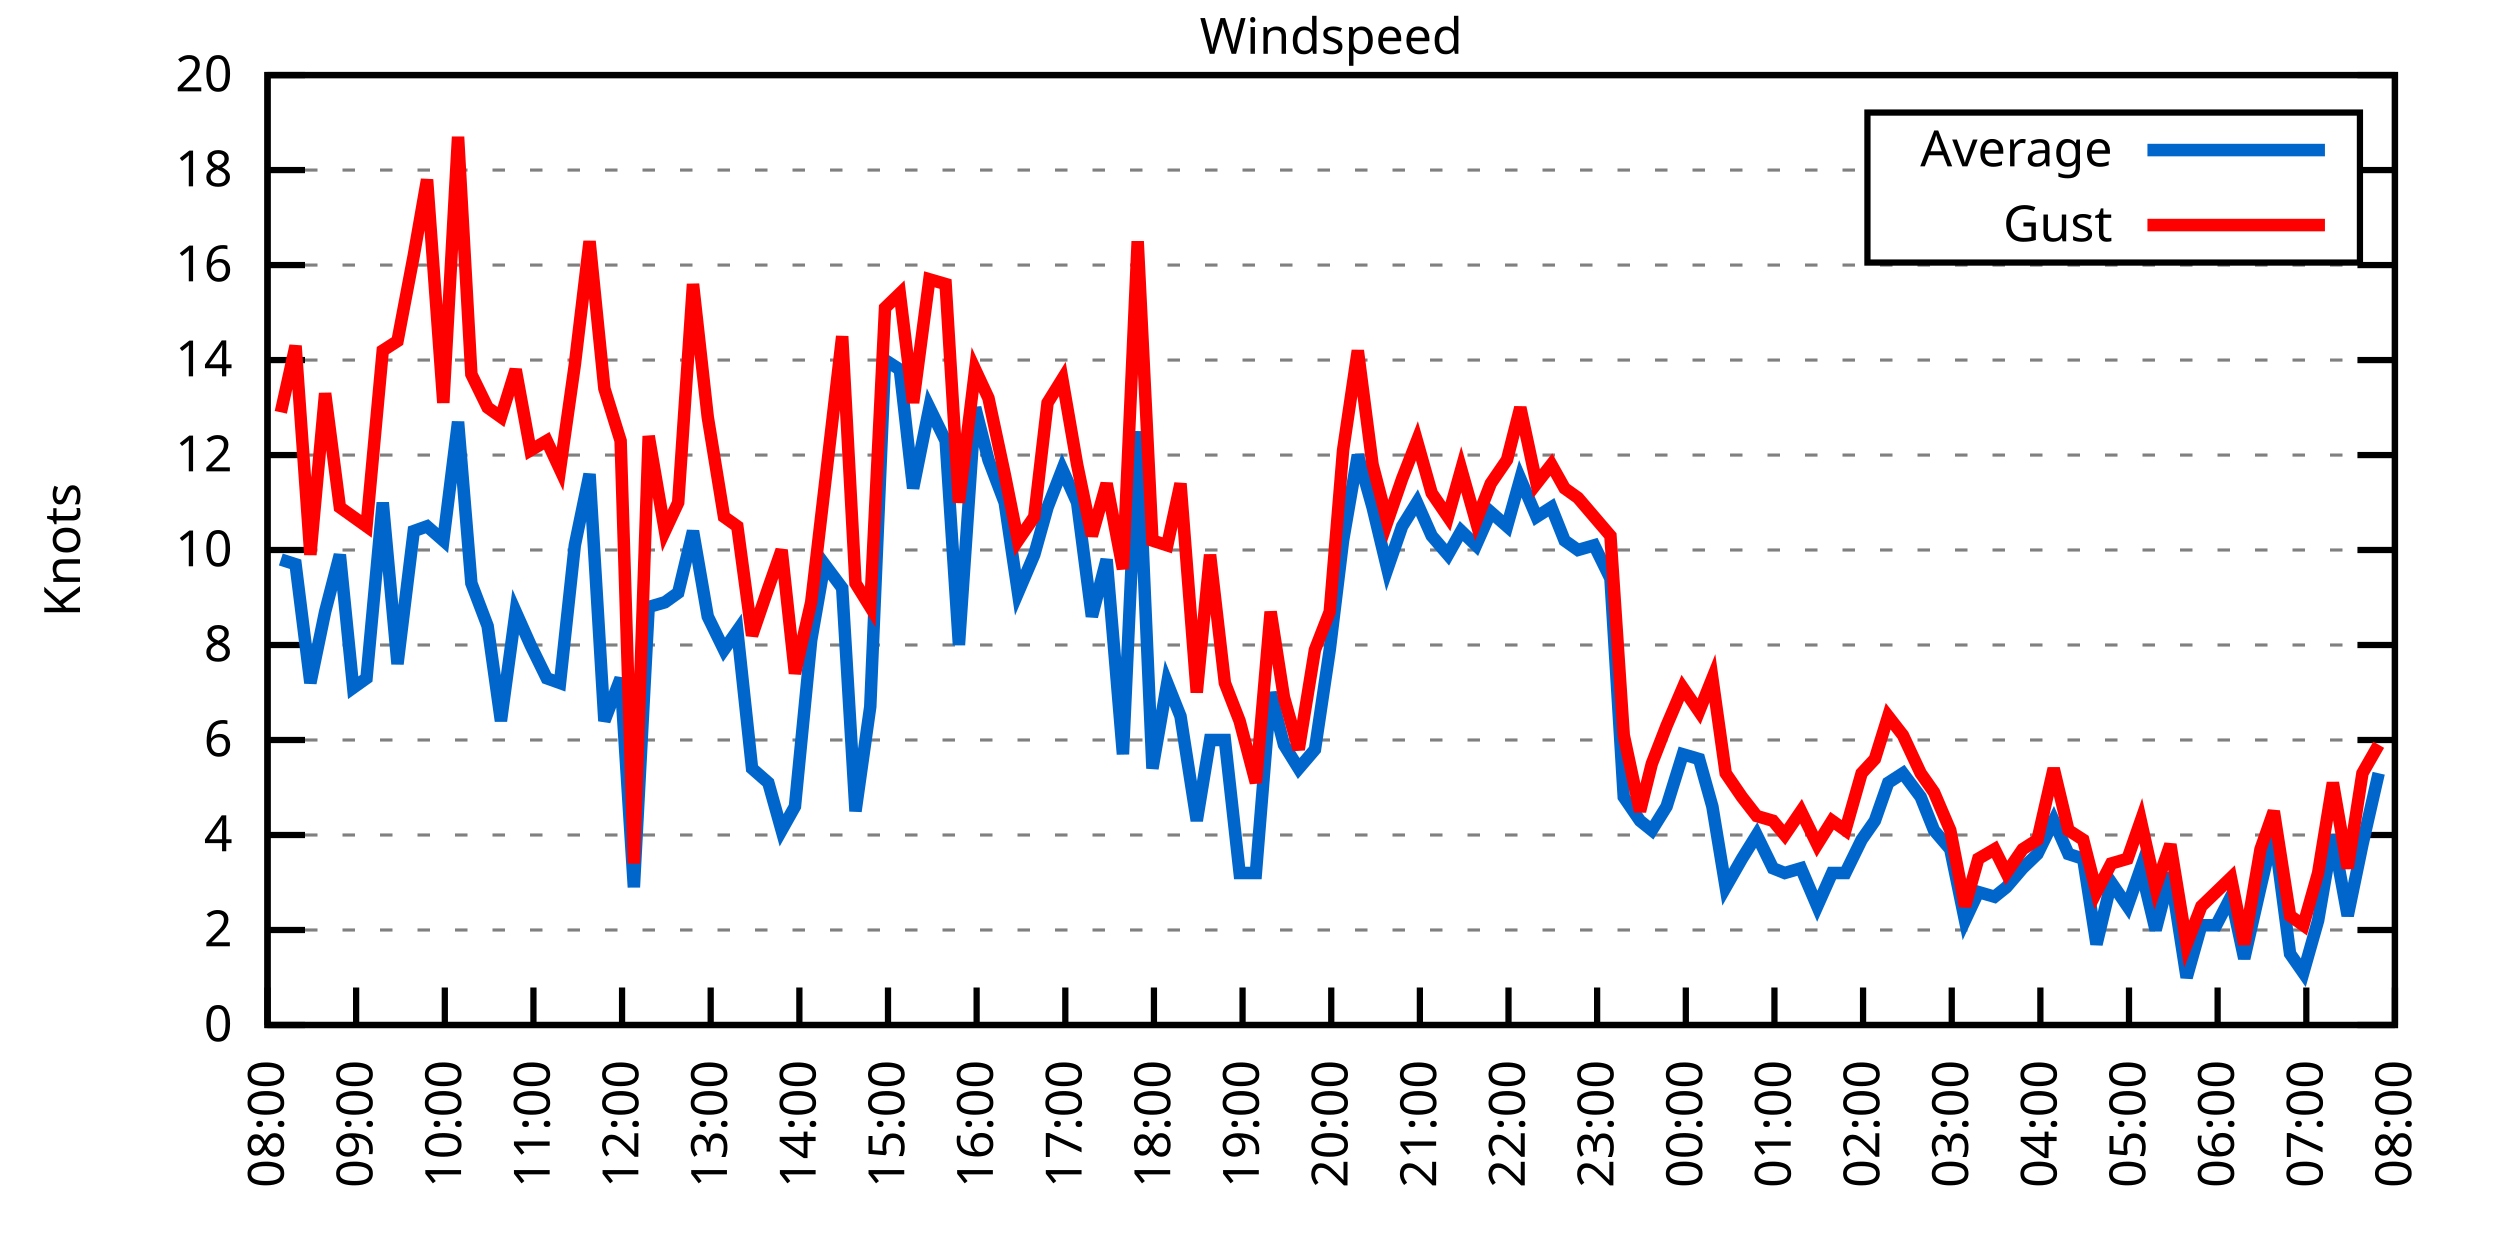
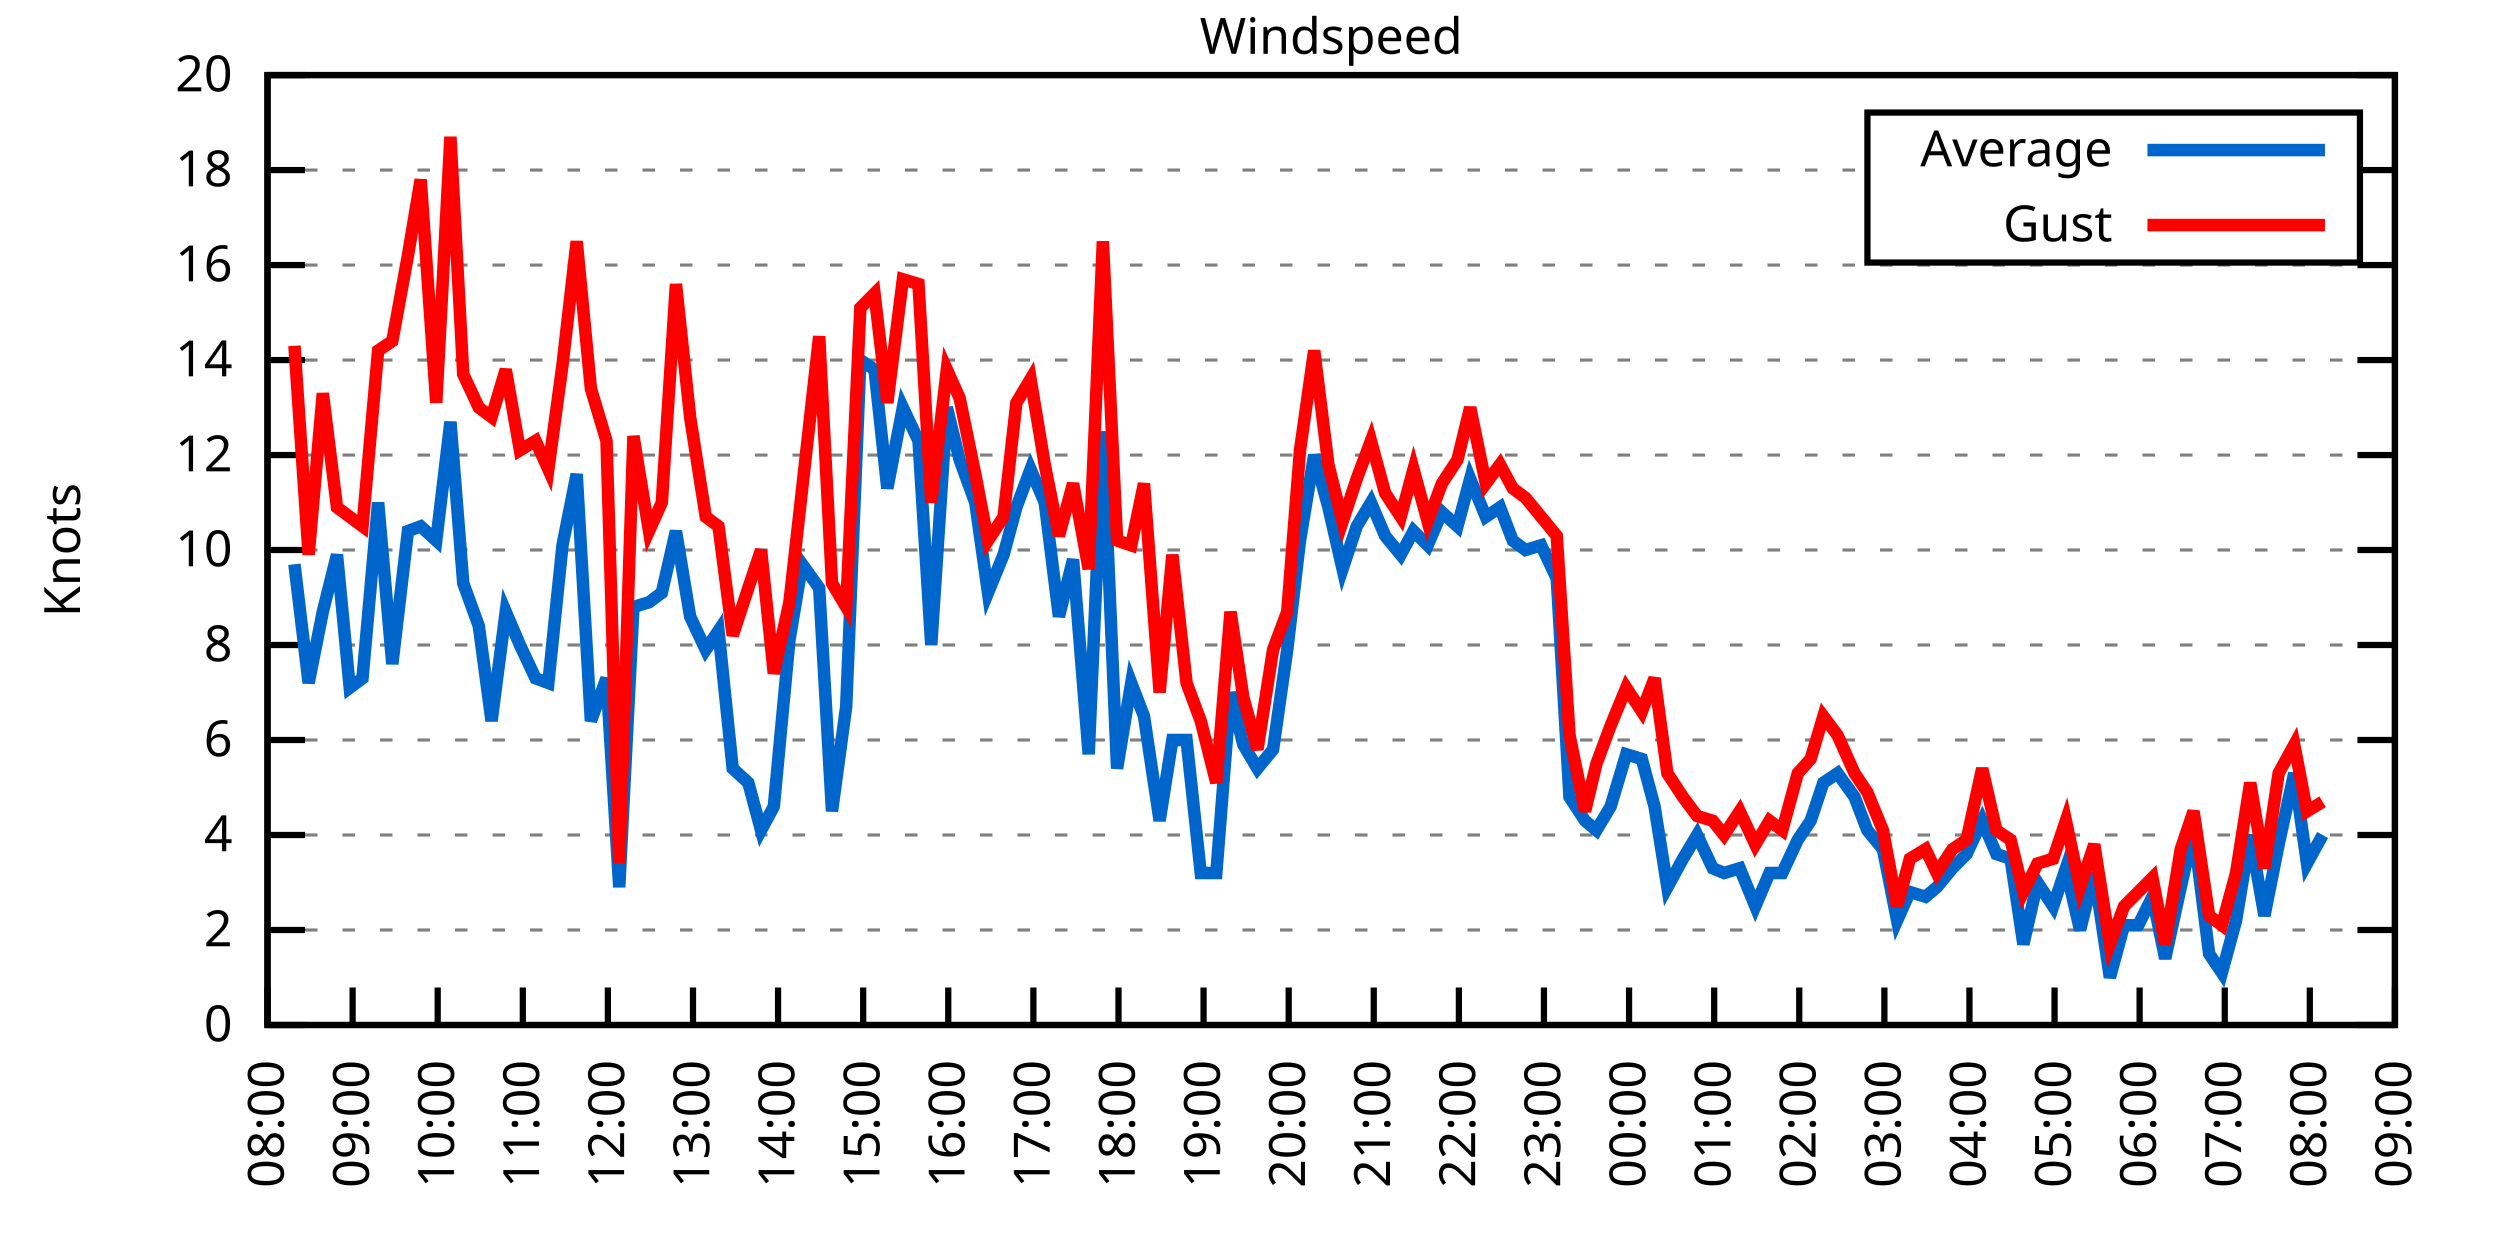
<svg xmlns="http://www.w3.org/2000/svg" xmlns:xlink="http://www.w3.org/1999/xlink" width="400" height="200" viewBox="0 0 400 200">
  <g id="gnuplot_canvas">
    <rect x="0" y="0" width="400" height="200" fill="none" />
    <defs>
      <circle id="gpDot" r="0.5" stroke-width="0.5" stroke="currentColor" />
      <path id="gpPt0" stroke-width="0.333" stroke="currentColor" d="M-1,0 h2 M0,-1 v2" />
      <path id="gpPt1" stroke-width="0.333" stroke="currentColor" d="M-1,-1 L1,1 M1,-1 L-1,1" />
      <path id="gpPt2" stroke-width="0.333" stroke="currentColor" d="M-1,0 L1,0 M0,-1 L0,1 M-1,-1 L1,1 M-1,1 L1,-1" />
      <rect id="gpPt3" stroke-width="0.333" stroke="currentColor" x="-1" y="-1" width="2" height="2" />
      <rect id="gpPt4" stroke-width="0.333" stroke="currentColor" fill="currentColor" x="-1" y="-1" width="2" height="2" />
      <circle id="gpPt5" stroke-width="0.333" stroke="currentColor" cx="0" cy="0" r="1" />
      <use xlink:href="#gpPt5" id="gpPt6" fill="currentColor" stroke="none" />
      <path id="gpPt7" stroke-width="0.333" stroke="currentColor" d="M0,-1.33 L-1.33,0.67 L1.33,0.67 z" />
      <use xlink:href="#gpPt7" id="gpPt8" fill="currentColor" stroke="none" />
      <use xlink:href="#gpPt7" id="gpPt9" stroke="currentColor" transform="rotate(180)" />
      <use xlink:href="#gpPt9" id="gpPt10" fill="currentColor" stroke="none" />
      <use xlink:href="#gpPt3" id="gpPt11" stroke="currentColor" transform="rotate(45)" />
      <use xlink:href="#gpPt11" id="gpPt12" fill="currentColor" stroke="none" />
      <path id="gpPt13" stroke-width="0.333" stroke="currentColor" d="M0,1.330 L1.265,0.411 L0.782,-1.067 L-0.782,-1.076 L-1.265,0.411 z" />
      <use xlink:href="#gpPt13" id="gpPt14" fill="currentColor" stroke="none" />
      <filter id="textbox" filterUnits="objectBoundingBox" x="0" y="0" height="1" width="1">
        <feFlood flood-color="white" flood-opacity="1" result="bgnd" />
        <feComposite in="SourceGraphic" in2="bgnd" operator="atop" />
      </filter>
      <filter id="greybox" filterUnits="objectBoundingBox" x="0" y="0" height="1" width="1">
        <feFlood flood-color="lightgrey" flood-opacity="1" result="grey" />
        <feComposite in="SourceGraphic" in2="grey" operator="atop" />
      </filter>
    </defs>
    <g fill="none" color="white" stroke="currentColor" stroke-width="1.00" stroke-linecap="butt" stroke-linejoin="miter">
</g>
    <g fill="none" color="black" stroke="currentColor" stroke-width="1.00" stroke-linecap="butt" stroke-linejoin="miter">
      <g stroke="none" shape-rendering="crispEdges">
        <polygon fill="rgb(255, 255, 255)" points="42.80,164.00 383.18,164.00 383.18,12.02 42.80,12.02 " />
      </g>
    </g>
    <g fill="none" color="black" stroke="currentColor" stroke-width="1.00" stroke-linecap="butt" stroke-linejoin="miter">
</g>
    <g fill="none" color="black" stroke="black" stroke-width="0.50" stroke-linecap="butt" stroke-linejoin="miter">
</g>
    <g fill="none" color="gray" stroke="currentColor" stroke-width="0.50" stroke-linecap="butt" stroke-linejoin="miter">
      <path stroke="gray" stroke-dasharray="2,4" class="gridline" d="M42.80,164.00 L383.19,164.00  " />
    </g>
    <g fill="none" color="gray" stroke="gray" stroke-width="1.00" stroke-linecap="butt" stroke-linejoin="miter">
</g>
    <g fill="none" color="black" stroke="currentColor" stroke-width="1.00" stroke-linecap="butt" stroke-linejoin="miter">
      <path stroke="black" d="M42.80,164.00 L48.80,164.00 M383.19,164.00 L377.19,164.00  " />
      <g transform="translate(37.20,166.60)" stroke="none" fill="black" font-family="Sans" font-size="8.00" text-anchor="end">
        <text>
          <tspan font-family="Sans"> 0</tspan>
        </text>
      </g>
    </g>
    <g fill="none" color="black" stroke="currentColor" stroke-width="1.00" stroke-linecap="butt" stroke-linejoin="miter">
</g>
    <g fill="none" color="black" stroke="black" stroke-width="0.50" stroke-linecap="butt" stroke-linejoin="miter">
</g>
    <g fill="none" color="gray" stroke="currentColor" stroke-width="0.50" stroke-linecap="butt" stroke-linejoin="miter">
      <path stroke="gray" stroke-dasharray="2,4" class="gridline" d="M42.80,148.80 L383.19,148.80  " />
    </g>
    <g fill="none" color="gray" stroke="gray" stroke-width="1.00" stroke-linecap="butt" stroke-linejoin="miter">
</g>
    <g fill="none" color="black" stroke="currentColor" stroke-width="1.00" stroke-linecap="butt" stroke-linejoin="miter">
      <path stroke="black" d="M42.80,148.80 L48.80,148.80 M383.19,148.80 L377.19,148.80  " />
      <g transform="translate(37.20,151.40)" stroke="none" fill="black" font-family="Sans" font-size="8.00" text-anchor="end">
        <text>
          <tspan font-family="Sans"> 2</tspan>
        </text>
      </g>
    </g>
    <g fill="none" color="black" stroke="currentColor" stroke-width="1.00" stroke-linecap="butt" stroke-linejoin="miter">
</g>
    <g fill="none" color="black" stroke="black" stroke-width="0.50" stroke-linecap="butt" stroke-linejoin="miter">
</g>
    <g fill="none" color="gray" stroke="currentColor" stroke-width="0.50" stroke-linecap="butt" stroke-linejoin="miter">
      <path stroke="gray" stroke-dasharray="2,4" class="gridline" d="M42.80,133.60 L383.19,133.60  " />
    </g>
    <g fill="none" color="gray" stroke="gray" stroke-width="1.00" stroke-linecap="butt" stroke-linejoin="miter">
</g>
    <g fill="none" color="black" stroke="currentColor" stroke-width="1.00" stroke-linecap="butt" stroke-linejoin="miter">
      <path stroke="black" d="M42.80,133.60 L48.80,133.60 M383.19,133.60 L377.19,133.60  " />
      <g transform="translate(37.20,136.20)" stroke="none" fill="black" font-family="Sans" font-size="8.00" text-anchor="end">
        <text>
          <tspan font-family="Sans"> 4</tspan>
        </text>
      </g>
    </g>
    <g fill="none" color="black" stroke="currentColor" stroke-width="1.00" stroke-linecap="butt" stroke-linejoin="miter">
</g>
    <g fill="none" color="black" stroke="black" stroke-width="0.50" stroke-linecap="butt" stroke-linejoin="miter">
</g>
    <g fill="none" color="gray" stroke="currentColor" stroke-width="0.50" stroke-linecap="butt" stroke-linejoin="miter">
      <path stroke="gray" stroke-dasharray="2,4" class="gridline" d="M42.80,118.40 L383.19,118.40  " />
    </g>
    <g fill="none" color="gray" stroke="gray" stroke-width="1.00" stroke-linecap="butt" stroke-linejoin="miter">
</g>
    <g fill="none" color="black" stroke="currentColor" stroke-width="1.00" stroke-linecap="butt" stroke-linejoin="miter">
      <path stroke="black" d="M42.80,118.40 L48.80,118.40 M383.19,118.40 L377.19,118.40  " />
      <g transform="translate(37.20,121.00)" stroke="none" fill="black" font-family="Sans" font-size="8.00" text-anchor="end">
        <text>
          <tspan font-family="Sans"> 6</tspan>
        </text>
      </g>
    </g>
    <g fill="none" color="black" stroke="currentColor" stroke-width="1.00" stroke-linecap="butt" stroke-linejoin="miter">
</g>
    <g fill="none" color="black" stroke="black" stroke-width="0.50" stroke-linecap="butt" stroke-linejoin="miter">
</g>
    <g fill="none" color="gray" stroke="currentColor" stroke-width="0.50" stroke-linecap="butt" stroke-linejoin="miter">
      <path stroke="gray" stroke-dasharray="2,4" class="gridline" d="M42.80,103.20 L383.19,103.20  " />
    </g>
    <g fill="none" color="gray" stroke="gray" stroke-width="1.00" stroke-linecap="butt" stroke-linejoin="miter">
</g>
    <g fill="none" color="black" stroke="currentColor" stroke-width="1.00" stroke-linecap="butt" stroke-linejoin="miter">
      <path stroke="black" d="M42.80,103.20 L48.80,103.20 M383.19,103.20 L377.19,103.20  " />
      <g transform="translate(37.20,105.80)" stroke="none" fill="black" font-family="Sans" font-size="8.00" text-anchor="end">
        <text>
          <tspan font-family="Sans"> 8</tspan>
        </text>
      </g>
    </g>
    <g fill="none" color="black" stroke="currentColor" stroke-width="1.00" stroke-linecap="butt" stroke-linejoin="miter">
</g>
    <g fill="none" color="black" stroke="black" stroke-width="0.50" stroke-linecap="butt" stroke-linejoin="miter">
</g>
    <g fill="none" color="gray" stroke="currentColor" stroke-width="0.50" stroke-linecap="butt" stroke-linejoin="miter">
      <path stroke="gray" stroke-dasharray="2,4" class="gridline" d="M42.80,88.00 L383.19,88.00  " />
    </g>
    <g fill="none" color="gray" stroke="gray" stroke-width="1.00" stroke-linecap="butt" stroke-linejoin="miter">
</g>
    <g fill="none" color="black" stroke="currentColor" stroke-width="1.00" stroke-linecap="butt" stroke-linejoin="miter">
      <path stroke="black" d="M42.80,88.00 L48.80,88.00 M383.19,88.00 L377.19,88.00  " />
      <g transform="translate(37.20,90.60)" stroke="none" fill="black" font-family="Sans" font-size="8.00" text-anchor="end">
        <text>
          <tspan font-family="Sans"> 10</tspan>
        </text>
      </g>
    </g>
    <g fill="none" color="black" stroke="currentColor" stroke-width="1.00" stroke-linecap="butt" stroke-linejoin="miter">
</g>
    <g fill="none" color="black" stroke="black" stroke-width="0.50" stroke-linecap="butt" stroke-linejoin="miter">
</g>
    <g fill="none" color="gray" stroke="currentColor" stroke-width="0.50" stroke-linecap="butt" stroke-linejoin="miter">
      <path stroke="gray" stroke-dasharray="2,4" class="gridline" d="M42.80,72.81 L383.19,72.81  " />
    </g>
    <g fill="none" color="gray" stroke="gray" stroke-width="1.00" stroke-linecap="butt" stroke-linejoin="miter">
</g>
    <g fill="none" color="black" stroke="currentColor" stroke-width="1.00" stroke-linecap="butt" stroke-linejoin="miter">
      <path stroke="black" d="M42.80,72.81 L48.80,72.81 M383.19,72.81 L377.19,72.81  " />
      <g transform="translate(37.20,75.41)" stroke="none" fill="black" font-family="Sans" font-size="8.00" text-anchor="end">
        <text>
          <tspan font-family="Sans"> 12</tspan>
        </text>
      </g>
    </g>
    <g fill="none" color="black" stroke="currentColor" stroke-width="1.00" stroke-linecap="butt" stroke-linejoin="miter">
</g>
    <g fill="none" color="black" stroke="black" stroke-width="0.50" stroke-linecap="butt" stroke-linejoin="miter">
</g>
    <g fill="none" color="gray" stroke="currentColor" stroke-width="0.50" stroke-linecap="butt" stroke-linejoin="miter">
      <path stroke="gray" stroke-dasharray="2,4" class="gridline" d="M42.80,57.61 L383.19,57.61  " />
    </g>
    <g fill="none" color="gray" stroke="gray" stroke-width="1.00" stroke-linecap="butt" stroke-linejoin="miter">
</g>
    <g fill="none" color="black" stroke="currentColor" stroke-width="1.00" stroke-linecap="butt" stroke-linejoin="miter">
      <path stroke="black" d="M42.80,57.61 L48.80,57.61 M383.19,57.61 L377.19,57.61  " />
      <g transform="translate(37.20,60.21)" stroke="none" fill="black" font-family="Sans" font-size="8.00" text-anchor="end">
        <text>
          <tspan font-family="Sans"> 14</tspan>
        </text>
      </g>
    </g>
    <g fill="none" color="black" stroke="currentColor" stroke-width="1.00" stroke-linecap="butt" stroke-linejoin="miter">
</g>
    <g fill="none" color="black" stroke="black" stroke-width="0.50" stroke-linecap="butt" stroke-linejoin="miter">
</g>
    <g fill="none" color="gray" stroke="currentColor" stroke-width="0.50" stroke-linecap="butt" stroke-linejoin="miter">
      <path stroke="gray" stroke-dasharray="2,4" class="gridline" d="M42.80,42.41 L383.19,42.41  " />
    </g>
    <g fill="none" color="gray" stroke="gray" stroke-width="1.00" stroke-linecap="butt" stroke-linejoin="miter">
</g>
    <g fill="none" color="black" stroke="currentColor" stroke-width="1.00" stroke-linecap="butt" stroke-linejoin="miter">
      <path stroke="black" d="M42.80,42.41 L48.80,42.41 M383.19,42.41 L377.19,42.41  " />
      <g transform="translate(37.20,45.01)" stroke="none" fill="black" font-family="Sans" font-size="8.00" text-anchor="end">
        <text>
          <tspan font-family="Sans"> 16</tspan>
        </text>
      </g>
    </g>
    <g fill="none" color="black" stroke="currentColor" stroke-width="1.00" stroke-linecap="butt" stroke-linejoin="miter">
</g>
    <g fill="none" color="black" stroke="black" stroke-width="0.50" stroke-linecap="butt" stroke-linejoin="miter">
</g>
    <g fill="none" color="gray" stroke="currentColor" stroke-width="0.50" stroke-linecap="butt" stroke-linejoin="miter">
      <path stroke="gray" stroke-dasharray="2,4" class="gridline" d="M42.80,27.21 L298.79,27.21 M377.59,27.21 L383.19,27.21  " />
    </g>
    <g fill="none" color="gray" stroke="gray" stroke-width="1.00" stroke-linecap="butt" stroke-linejoin="miter">
</g>
    <g fill="none" color="black" stroke="currentColor" stroke-width="1.00" stroke-linecap="butt" stroke-linejoin="miter">
      <path stroke="black" d="M42.80,27.21 L48.80,27.21 M383.19,27.21 L377.19,27.21  " />
      <g transform="translate(37.20,29.81)" stroke="none" fill="black" font-family="Sans" font-size="8.00" text-anchor="end">
        <text>
          <tspan font-family="Sans"> 18</tspan>
        </text>
      </g>
    </g>
    <g fill="none" color="black" stroke="currentColor" stroke-width="1.00" stroke-linecap="butt" stroke-linejoin="miter">
</g>
    <g fill="none" color="black" stroke="black" stroke-width="0.50" stroke-linecap="butt" stroke-linejoin="miter">
</g>
    <g fill="none" color="gray" stroke="currentColor" stroke-width="0.50" stroke-linecap="butt" stroke-linejoin="miter">
      <path stroke="gray" stroke-dasharray="2,4" class="gridline" d="M42.80,12.01 L383.19,12.01  " />
    </g>
    <g fill="none" color="gray" stroke="gray" stroke-width="1.00" stroke-linecap="butt" stroke-linejoin="miter">
</g>
    <g fill="none" color="black" stroke="currentColor" stroke-width="1.00" stroke-linecap="butt" stroke-linejoin="miter">
      <path stroke="black" d="M42.80,12.01 L48.80,12.01 M383.19,12.01 L377.19,12.01  " />
      <g transform="translate(37.20,14.61)" stroke="none" fill="black" font-family="Sans" font-size="8.00" text-anchor="end">
        <text>
          <tspan font-family="Sans"> 20</tspan>
        </text>
      </g>
    </g>
    <g fill="none" color="black" stroke="currentColor" stroke-width="1.00" stroke-linecap="butt" stroke-linejoin="miter">
      <path stroke="black" d="M42.80,164.00 L42.80,158.00  " />
      <g transform="translate(45.40,169.60) rotate(270.00)" stroke="none" fill="black" font-family="Sans" font-size="8.00" text-anchor="end">
        <text>
          <tspan font-family="Sans">08:00</tspan>
        </text>
      </g>
    </g>
    <g fill="none" color="black" stroke="currentColor" stroke-width="1.00" stroke-linecap="butt" stroke-linejoin="miter">
-       <path stroke="black" d="M56.98,164.00 L56.98,158.00  " />
-       <g transform="translate(59.58,169.60) rotate(270.00)" stroke="none" fill="black" font-family="Sans" font-size="8.00" text-anchor="end">
+       <path stroke="black" d="M56.42,164.00 L56.42,158.00  " />
+       <g transform="translate(59.02,169.60) rotate(270.00)" stroke="none" fill="black" font-family="Sans" font-size="8.00" text-anchor="end">
        <text>
          <tspan font-family="Sans">09:00</tspan>
        </text>
      </g>
    </g>
    <g fill="none" color="black" stroke="currentColor" stroke-width="1.00" stroke-linecap="butt" stroke-linejoin="miter">
-       <path stroke="black" d="M71.17,164.00 L71.17,158.00  " />
-       <g transform="translate(73.77,169.60) rotate(270.00)" stroke="none" fill="black" font-family="Sans" font-size="8.00" text-anchor="end">
+       <path stroke="black" d="M70.03,164.00 L70.03,158.00  " />
+       <g transform="translate(72.63,169.60) rotate(270.00)" stroke="none" fill="black" font-family="Sans" font-size="8.00" text-anchor="end">
        <text>
          <tspan font-family="Sans">10:00</tspan>
        </text>
      </g>
    </g>
    <g fill="none" color="black" stroke="currentColor" stroke-width="1.00" stroke-linecap="butt" stroke-linejoin="miter">
-       <path stroke="black" d="M85.35,164.00 L85.35,158.00  " />
-       <g transform="translate(87.95,169.60) rotate(270.00)" stroke="none" fill="black" font-family="Sans" font-size="8.00" text-anchor="end">
+       <path stroke="black" d="M83.65,164.00 L83.65,158.00  " />
+       <g transform="translate(86.25,169.60) rotate(270.00)" stroke="none" fill="black" font-family="Sans" font-size="8.00" text-anchor="end">
        <text>
          <tspan font-family="Sans">11:00</tspan>
        </text>
      </g>
    </g>
    <g fill="none" color="black" stroke="currentColor" stroke-width="1.00" stroke-linecap="butt" stroke-linejoin="miter">
-       <path stroke="black" d="M99.53,164.00 L99.53,158.00  " />
-       <g transform="translate(102.13,169.60) rotate(270.00)" stroke="none" fill="black" font-family="Sans" font-size="8.00" text-anchor="end">
+       <path stroke="black" d="M97.26,164.00 L97.26,158.00  " />
+       <g transform="translate(99.86,169.60) rotate(270.00)" stroke="none" fill="black" font-family="Sans" font-size="8.00" text-anchor="end">
        <text>
          <tspan font-family="Sans">12:00</tspan>
        </text>
      </g>
    </g>
    <g fill="none" color="black" stroke="currentColor" stroke-width="1.00" stroke-linecap="butt" stroke-linejoin="miter">
-       <path stroke="black" d="M113.71,164.00 L113.71,158.00  " />
-       <g transform="translate(116.31,169.60) rotate(270.00)" stroke="none" fill="black" font-family="Sans" font-size="8.00" text-anchor="end">
+       <path stroke="black" d="M110.88,164.00 L110.88,158.00  " />
+       <g transform="translate(113.48,169.60) rotate(270.00)" stroke="none" fill="black" font-family="Sans" font-size="8.00" text-anchor="end">
        <text>
          <tspan font-family="Sans">13:00</tspan>
        </text>
      </g>
    </g>
    <g fill="none" color="black" stroke="currentColor" stroke-width="1.00" stroke-linecap="butt" stroke-linejoin="miter">
-       <path stroke="black" d="M127.90,164.00 L127.90,158.00  " />
-       <g transform="translate(130.50,169.60) rotate(270.00)" stroke="none" fill="black" font-family="Sans" font-size="8.00" text-anchor="end">
+       <path stroke="black" d="M124.49,164.00 L124.49,158.00  " />
+       <g transform="translate(127.09,169.60) rotate(270.00)" stroke="none" fill="black" font-family="Sans" font-size="8.00" text-anchor="end">
        <text>
          <tspan font-family="Sans">14:00</tspan>
        </text>
      </g>
    </g>
    <g fill="none" color="black" stroke="currentColor" stroke-width="1.00" stroke-linecap="butt" stroke-linejoin="miter">
-       <path stroke="black" d="M142.08,164.00 L142.08,158.00  " />
-       <g transform="translate(144.68,169.60) rotate(270.00)" stroke="none" fill="black" font-family="Sans" font-size="8.00" text-anchor="end">
+       <path stroke="black" d="M138.11,164.00 L138.11,158.00  " />
+       <g transform="translate(140.71,169.60) rotate(270.00)" stroke="none" fill="black" font-family="Sans" font-size="8.00" text-anchor="end">
        <text>
          <tspan font-family="Sans">15:00</tspan>
        </text>
      </g>
    </g>
    <g fill="none" color="black" stroke="currentColor" stroke-width="1.00" stroke-linecap="butt" stroke-linejoin="miter">
-       <path stroke="black" d="M156.26,164.00 L156.26,158.00  " />
-       <g transform="translate(158.86,169.60) rotate(270.00)" stroke="none" fill="black" font-family="Sans" font-size="8.00" text-anchor="end">
+       <path stroke="black" d="M151.72,164.00 L151.72,158.00  " />
+       <g transform="translate(154.32,169.60) rotate(270.00)" stroke="none" fill="black" font-family="Sans" font-size="8.00" text-anchor="end">
        <text>
          <tspan font-family="Sans">16:00</tspan>
        </text>
      </g>
    </g>
    <g fill="none" color="black" stroke="currentColor" stroke-width="1.00" stroke-linecap="butt" stroke-linejoin="miter">
-       <path stroke="black" d="M170.45,164.00 L170.45,158.00  " />
-       <g transform="translate(173.05,169.60) rotate(270.00)" stroke="none" fill="black" font-family="Sans" font-size="8.00" text-anchor="end">
+       <path stroke="black" d="M165.34,164.00 L165.34,158.00  " />
+       <g transform="translate(167.94,169.60) rotate(270.00)" stroke="none" fill="black" font-family="Sans" font-size="8.00" text-anchor="end">
        <text>
          <tspan font-family="Sans">17:00</tspan>
        </text>
      </g>
    </g>
    <g fill="none" color="black" stroke="currentColor" stroke-width="1.00" stroke-linecap="butt" stroke-linejoin="miter">
-       <path stroke="black" d="M184.63,164.00 L184.63,158.00  " />
-       <g transform="translate(187.23,169.60) rotate(270.00)" stroke="none" fill="black" font-family="Sans" font-size="8.00" text-anchor="end">
+       <path stroke="black" d="M178.96,164.00 L178.96,158.00  " />
+       <g transform="translate(181.56,169.60) rotate(270.00)" stroke="none" fill="black" font-family="Sans" font-size="8.00" text-anchor="end">
        <text>
          <tspan font-family="Sans">18:00</tspan>
        </text>
      </g>
    </g>
    <g fill="none" color="black" stroke="currentColor" stroke-width="1.00" stroke-linecap="butt" stroke-linejoin="miter">
-       <path stroke="black" d="M198.81,164.00 L198.81,158.00  " />
-       <g transform="translate(201.41,169.60) rotate(270.00)" stroke="none" fill="black" font-family="Sans" font-size="8.00" text-anchor="end">
+       <path stroke="black" d="M192.57,164.00 L192.57,158.00  " />
+       <g transform="translate(195.17,169.60) rotate(270.00)" stroke="none" fill="black" font-family="Sans" font-size="8.00" text-anchor="end">
        <text>
          <tspan font-family="Sans">19:00</tspan>
        </text>
      </g>
    </g>
    <g fill="none" color="black" stroke="currentColor" stroke-width="1.00" stroke-linecap="butt" stroke-linejoin="miter">
-       <path stroke="black" d="M213.00,164.00 L213.00,158.00  " />
-       <g transform="translate(215.60,169.60) rotate(270.00)" stroke="none" fill="black" font-family="Sans" font-size="8.00" text-anchor="end">
+       <path stroke="black" d="M206.19,164.00 L206.19,158.00  " />
+       <g transform="translate(208.79,169.60) rotate(270.00)" stroke="none" fill="black" font-family="Sans" font-size="8.00" text-anchor="end">
        <text>
          <tspan font-family="Sans">20:00</tspan>
        </text>
      </g>
    </g>
    <g fill="none" color="black" stroke="currentColor" stroke-width="1.00" stroke-linecap="butt" stroke-linejoin="miter">
-       <path stroke="black" d="M227.18,164.00 L227.18,158.00  " />
-       <g transform="translate(229.78,169.60) rotate(270.00)" stroke="none" fill="black" font-family="Sans" font-size="8.00" text-anchor="end">
+       <path stroke="black" d="M219.80,164.00 L219.80,158.00  " />
+       <g transform="translate(222.40,169.60) rotate(270.00)" stroke="none" fill="black" font-family="Sans" font-size="8.00" text-anchor="end">
        <text>
          <tspan font-family="Sans">21:00</tspan>
        </text>
      </g>
    </g>
    <g fill="none" color="black" stroke="currentColor" stroke-width="1.00" stroke-linecap="butt" stroke-linejoin="miter">
-       <path stroke="black" d="M241.36,164.00 L241.36,158.00  " />
-       <g transform="translate(243.96,169.60) rotate(270.00)" stroke="none" fill="black" font-family="Sans" font-size="8.00" text-anchor="end">
+       <path stroke="black" d="M233.42,164.00 L233.42,158.00  " />
+       <g transform="translate(236.02,169.60) rotate(270.00)" stroke="none" fill="black" font-family="Sans" font-size="8.00" text-anchor="end">
        <text>
          <tspan font-family="Sans">22:00</tspan>
        </text>
      </g>
    </g>
    <g fill="none" color="black" stroke="currentColor" stroke-width="1.00" stroke-linecap="butt" stroke-linejoin="miter">
-       <path stroke="black" d="M255.54,164.00 L255.54,158.00  " />
-       <g transform="translate(258.14,169.60) rotate(270.00)" stroke="none" fill="black" font-family="Sans" font-size="8.00" text-anchor="end">
+       <path stroke="black" d="M247.03,164.00 L247.03,158.00  " />
+       <g transform="translate(249.63,169.60) rotate(270.00)" stroke="none" fill="black" font-family="Sans" font-size="8.00" text-anchor="end">
        <text>
          <tspan font-family="Sans">23:00</tspan>
        </text>
      </g>
    </g>
    <g fill="none" color="black" stroke="currentColor" stroke-width="1.00" stroke-linecap="butt" stroke-linejoin="miter">
-       <path stroke="black" d="M269.73,164.00 L269.73,158.00  " />
-       <g transform="translate(272.33,169.60) rotate(270.00)" stroke="none" fill="black" font-family="Sans" font-size="8.00" text-anchor="end">
+       <path stroke="black" d="M260.65,164.00 L260.65,158.00  " />
+       <g transform="translate(263.25,169.60) rotate(270.00)" stroke="none" fill="black" font-family="Sans" font-size="8.00" text-anchor="end">
        <text>
          <tspan font-family="Sans">00:00</tspan>
        </text>
      </g>
    </g>
    <g fill="none" color="black" stroke="currentColor" stroke-width="1.00" stroke-linecap="butt" stroke-linejoin="miter">
-       <path stroke="black" d="M283.91,164.00 L283.91,158.00  " />
-       <g transform="translate(286.51,169.60) rotate(270.00)" stroke="none" fill="black" font-family="Sans" font-size="8.00" text-anchor="end">
+       <path stroke="black" d="M274.27,164.00 L274.27,158.00  " />
+       <g transform="translate(276.87,169.60) rotate(270.00)" stroke="none" fill="black" font-family="Sans" font-size="8.00" text-anchor="end">
        <text>
          <tspan font-family="Sans">01:00</tspan>
        </text>
      </g>
    </g>
    <g fill="none" color="black" stroke="currentColor" stroke-width="1.00" stroke-linecap="butt" stroke-linejoin="miter">
-       <path stroke="black" d="M298.09,164.00 L298.09,158.00  " />
-       <g transform="translate(300.69,169.60) rotate(270.00)" stroke="none" fill="black" font-family="Sans" font-size="8.00" text-anchor="end">
+       <path stroke="black" d="M287.88,164.00 L287.88,158.00  " />
+       <g transform="translate(290.48,169.60) rotate(270.00)" stroke="none" fill="black" font-family="Sans" font-size="8.00" text-anchor="end">
        <text>
          <tspan font-family="Sans">02:00</tspan>
        </text>
      </g>
    </g>
    <g fill="none" color="black" stroke="currentColor" stroke-width="1.00" stroke-linecap="butt" stroke-linejoin="miter">
-       <path stroke="black" d="M312.28,164.00 L312.28,158.00  " />
-       <g transform="translate(314.88,169.60) rotate(270.00)" stroke="none" fill="black" font-family="Sans" font-size="8.00" text-anchor="end">
+       <path stroke="black" d="M301.50,164.00 L301.50,158.00  " />
+       <g transform="translate(304.10,169.60) rotate(270.00)" stroke="none" fill="black" font-family="Sans" font-size="8.00" text-anchor="end">
        <text>
          <tspan font-family="Sans">03:00</tspan>
        </text>
      </g>
    </g>
    <g fill="none" color="black" stroke="currentColor" stroke-width="1.00" stroke-linecap="butt" stroke-linejoin="miter">
-       <path stroke="black" d="M326.46,164.00 L326.46,158.00  " />
-       <g transform="translate(329.06,169.60) rotate(270.00)" stroke="none" fill="black" font-family="Sans" font-size="8.00" text-anchor="end">
+       <path stroke="black" d="M315.11,164.00 L315.11,158.00  " />
+       <g transform="translate(317.71,169.60) rotate(270.00)" stroke="none" fill="black" font-family="Sans" font-size="8.00" text-anchor="end">
        <text>
          <tspan font-family="Sans">04:00</tspan>
        </text>
      </g>
    </g>
    <g fill="none" color="black" stroke="currentColor" stroke-width="1.00" stroke-linecap="butt" stroke-linejoin="miter">
-       <path stroke="black" d="M340.64,164.00 L340.64,158.00  " />
-       <g transform="translate(343.24,169.60) rotate(270.00)" stroke="none" fill="black" font-family="Sans" font-size="8.00" text-anchor="end">
+       <path stroke="black" d="M328.73,164.00 L328.73,158.00  " />
+       <g transform="translate(331.33,169.60) rotate(270.00)" stroke="none" fill="black" font-family="Sans" font-size="8.00" text-anchor="end">
        <text>
          <tspan font-family="Sans">05:00</tspan>
        </text>
      </g>
    </g>
    <g fill="none" color="black" stroke="currentColor" stroke-width="1.00" stroke-linecap="butt" stroke-linejoin="miter">
-       <path stroke="black" d="M354.82,164.00 L354.82,158.00  " />
-       <g transform="translate(357.42,169.60) rotate(270.00)" stroke="none" fill="black" font-family="Sans" font-size="8.00" text-anchor="end">
+       <path stroke="black" d="M342.34,164.00 L342.34,158.00  " />
+       <g transform="translate(344.94,169.60) rotate(270.00)" stroke="none" fill="black" font-family="Sans" font-size="8.00" text-anchor="end">
        <text>
          <tspan font-family="Sans">06:00</tspan>
        </text>
      </g>
    </g>
    <g fill="none" color="black" stroke="currentColor" stroke-width="1.00" stroke-linecap="butt" stroke-linejoin="miter">
-       <path stroke="black" d="M369.01,164.00 L369.01,158.00  " />
-       <g transform="translate(371.61,169.60) rotate(270.00)" stroke="none" fill="black" font-family="Sans" font-size="8.00" text-anchor="end">
+       <path stroke="black" d="M355.96,164.00 L355.96,158.00  " />
+       <g transform="translate(358.56,169.60) rotate(270.00)" stroke="none" fill="black" font-family="Sans" font-size="8.00" text-anchor="end">
        <text>
          <tspan font-family="Sans">07:00</tspan>
+         </text>
+       </g>
+     </g>
+     <g fill="none" color="black" stroke="currentColor" stroke-width="1.00" stroke-linecap="butt" stroke-linejoin="miter">
+       <path stroke="black" d="M369.57,164.00 L369.57,158.00  " />
+       <g transform="translate(372.17,169.60) rotate(270.00)" stroke="none" fill="black" font-family="Sans" font-size="8.00" text-anchor="end">
+         <text>
+           <tspan font-family="Sans">08:00</tspan>
        </text>
      </g>
    </g>
    <g fill="none" color="black" stroke="currentColor" stroke-width="1.00" stroke-linecap="butt" stroke-linejoin="miter">
      <path stroke="black" d="M383.19,164.00 L383.19,158.00  " />
      <g transform="translate(385.79,169.60) rotate(270.00)" stroke="none" fill="black" font-family="Sans" font-size="8.00" text-anchor="end">
        <text>
-           <tspan font-family="Sans">08:00</tspan>
+           <tspan font-family="Sans">09:00</tspan>
        </text>
      </g>
    </g>
    <g fill="none" color="black" stroke="currentColor" stroke-width="1.00" stroke-linecap="butt" stroke-linejoin="miter">
</g>
    <g fill="none" color="black" stroke="currentColor" stroke-width="1.00" stroke-linecap="butt" stroke-linejoin="miter">
      <path stroke="black" d="M42.80,12.01 L42.80,164.00 L383.19,164.00 L383.19,12.01 L42.80,12.01 Z  " />
    </g>
    <g fill="none" color="black" stroke="currentColor" stroke-width="1.00" stroke-linecap="butt" stroke-linejoin="miter">
</g>
    <g fill="none" color="black" stroke="currentColor" stroke-width="1.00" stroke-linecap="butt" stroke-linejoin="miter">
      <path stroke="black" d="M298.79,42.01 L298.79,18.01 L377.59,18.01 L377.59,42.01 L298.79,42.01 Z  " />
    </g>
    <g id="Windspeed_plot_1">
      <g fill="none" color="white" stroke="black" stroke-width="2.00" stroke-linecap="butt" stroke-linejoin="miter">
</g>
      <g fill="none" color="black" stroke="currentColor" stroke-width="2.00" stroke-linecap="butt" stroke-linejoin="miter">
        <g transform="translate(337.99,26.61)" stroke="none" fill="black" font-family="Sans" font-size="8.00" text-anchor="end">
          <text>
            <tspan font-family="Sans">Average</tspan>
          </text>
        </g>
      </g>
      <g fill="none" color="black" stroke="currentColor" stroke-width="2.00" stroke-linecap="butt" stroke-linejoin="miter">
-         <path stroke="rgb(  0, 102, 204)" d="M343.59,24.01 L371.99,24.01 M44.93,89.52 L47.29,90.28 L49.66,109.28 L52.02,97.88 L54.38,88.76 L56.51,110.04   L58.64,108.52 L61.24,80.41 L63.60,106.24 L66.20,84.97 L68.33,84.21 L70.93,86.49 L73.29,67.49 L75.42,93.32   L78.02,100.16 L80.15,115.36 L82.51,97.88 L84.88,103.20 L87.48,108.52 L89.60,109.28 L91.97,87.25 L94.33,75.85   L96.70,115.36 L99.30,108.52 L101.42,141.96 L103.79,97.12 L106.39,96.36 L108.51,94.84 L110.88,84.97 L113.24,98.64   L115.84,103.96 L117.97,100.92 L120.33,122.96 L122.93,125.24 L125.06,132.84 L127.19,129.04 L129.79,102.44 L131.92,90.28   L134.75,94.08 L136.88,129.80 L139.24,113.08 L141.61,57.61 L143.97,59.13 L146.10,78.13 L148.70,65.21 L151.30,70.53   L153.43,103.20 L156.03,65.21 L158.15,73.57 L160.75,80.41 L162.88,94.84 L165.48,88.76 L167.61,81.17 L169.97,75.09   L172.34,80.41 L174.70,98.64 L177.06,89.52 L179.67,120.68 L182.03,69.01 L184.39,122.96 L186.76,109.28 L188.88,114.60   L191.48,131.32 L193.61,118.40 L195.98,118.40 L198.34,139.68 L200.94,139.68 L203.30,110.80 L205.43,119.16 L207.79,122.96   L210.39,119.92 L212.76,103.96 L214.89,86.49 L217.25,72.81 L219.61,81.17 L221.98,91.04 L224.34,84.21 L226.71,80.41   L229.07,85.73 L231.67,88.76 L233.80,84.97 L236.16,87.25 L238.52,81.93 L241.12,84.21 L243.25,76.61 L245.85,82.69   L248.22,81.17 L250.34,86.49 L252.47,88.00 L255.07,87.25 L257.67,92.56 L259.80,127.52 L262.40,131.32 L264.29,132.84   L266.65,129.04 L269.25,120.68 L271.85,121.44 L273.98,129.04 L276.11,141.96 L278.71,137.40 L281.07,133.60 L283.67,138.92   L285.56,139.68 L288.16,138.92 L290.76,145.00 L293.13,139.68 L295.26,139.68 L297.86,134.36 L299.98,131.32 L302.11,125.24   L304.47,123.72 L307.31,127.52 L309.44,132.84 L312.04,135.88 L314.40,147.28 L316.53,142.72 L319.13,143.48 L321.02,141.96   L323.62,138.92 L325.99,136.64 L328.59,131.32 L330.95,136.64 L333.31,137.40 L335.44,151.08 L337.80,141.20 L340.40,145.00   L342.53,138.92 L344.90,148.80 L347.26,139.68 L349.86,156.40 L352.22,148.04 L354.59,148.04 L356.95,143.48 L359.08,153.36   L361.68,141.96 L363.81,132.84 L366.41,152.60 L368.53,155.64 L370.90,147.28 L373.26,133.60 L375.63,146.52 L377.99,135.12   L380.59,123.72  " />
+         <path stroke="rgb(  0, 102, 204)" d="M343.59,24.01 L371.99,24.01 M47.11,90.28 L49.38,109.28 L51.65,97.88 L53.92,88.76 L55.96,110.04 L58.00,108.52   L60.50,80.41 L62.77,106.24 L65.27,84.97 L67.31,84.21 L69.80,86.49 L72.07,67.49 L74.12,93.32 L76.61,100.16   L78.65,115.36 L80.92,97.88 L83.19,103.20 L85.69,108.52 L87.73,109.28 L90.00,87.25 L92.27,75.85 L94.54,115.36   L97.04,108.52 L99.08,141.96 L101.35,97.12 L103.84,96.36 L105.89,94.84 L108.15,84.97 L110.42,98.64 L112.92,103.96   L114.96,100.92 L117.23,122.96 L119.73,125.24 L121.77,132.84 L123.81,129.04 L126.31,102.44 L128.35,90.28 L131.07,94.08   L133.12,129.80 L135.39,113.08 L137.66,57.61 L139.92,59.13 L141.97,78.13 L144.46,65.21 L146.96,70.53 L149.00,103.20   L151.50,65.21 L153.54,73.57 L156.04,80.41 L158.08,94.84 L160.57,88.76 L162.62,81.17 L164.89,75.09 L167.16,80.41   L169.43,98.64 L171.69,89.52 L174.19,120.68 L176.46,69.01 L178.73,122.96 L181.00,109.28 L183.04,114.60 L185.54,131.32   L187.58,118.40 L189.85,118.40 L192.12,139.68 L194.61,139.68 L196.88,110.80 L198.93,119.16 L201.19,122.96 L203.69,119.92   L205.96,103.96 L208.00,86.49 L210.27,72.81 L212.54,81.17 L214.81,91.04 L217.08,84.21 L219.35,80.41 L221.62,85.73   L224.11,88.76 L226.16,84.97 L228.43,87.25 L230.70,81.93 L233.19,84.21 L235.23,76.61 L237.73,82.69 L240.00,81.17   L242.04,86.49 L244.08,88.00 L246.58,87.25 L249.08,92.56 L251.12,127.52 L253.61,131.32 L255.43,132.84 L257.70,129.04   L260.20,120.68 L262.69,121.44 L264.73,129.04 L266.78,141.96 L269.27,137.40 L271.54,133.60 L274.04,138.92 L275.85,139.68   L278.35,138.92 L280.85,145.00 L283.12,139.68 L285.16,139.68 L287.65,134.36 L289.70,131.32 L291.74,125.24 L294.01,123.72   L296.73,127.52 L298.77,132.84 L301.27,135.88 L303.54,147.28 L305.58,142.72 L308.08,143.48 L309.89,141.96 L312.39,138.92   L314.66,136.64 L317.15,131.32 L319.42,136.64 L321.69,137.40 L323.74,151.08 L326.00,141.20 L328.50,145.00 L330.54,138.92   L332.81,148.80 L335.08,139.68 L337.58,156.40 L339.85,148.04 L342.12,148.04 L344.39,143.48 L346.43,153.36 L348.92,141.96   L350.97,132.84 L353.46,152.60 L355.50,155.64 L357.77,147.28 L360.04,133.60 L362.31,146.52 L364.58,135.12 L367.08,123.72   L369.12,138.16 L371.62,133.60  " />
      </g>
    </g>
    <g id="Windspeed_plot_2">
      <g fill="none" color="black" stroke="currentColor" stroke-width="2.00" stroke-linecap="butt" stroke-linejoin="miter">
        <g transform="translate(337.99,38.61)" stroke="none" fill="black" font-family="Sans" font-size="8.00" text-anchor="end">
          <text>
            <tspan font-family="Sans">Gust</tspan>
          </text>
        </g>
      </g>
      <g fill="none" color="black" stroke="currentColor" stroke-width="2.00" stroke-linecap="butt" stroke-linejoin="miter">
-         <path stroke="rgb(255,   0,   0)" d="M343.59,36.01 L371.99,36.01 M44.93,65.97 L47.29,55.33 L49.66,88.76 L52.02,62.93 L54.38,81.17 L56.51,82.69   L58.64,84.21 L61.24,56.09 L63.60,54.57 L66.20,40.89 L68.33,28.73 L70.93,64.45 L73.29,21.89 L75.42,59.89   L78.02,65.21 L80.15,66.73 L82.51,59.13 L84.88,72.05 L87.48,70.53 L89.60,75.09 L91.97,58.37 L94.33,38.61   L96.70,62.17 L99.30,70.53 L101.42,138.16 L103.79,69.77 L106.39,84.97 L108.51,80.41 L110.88,45.45 L113.24,66.73   L115.84,82.69 L117.97,84.21 L120.33,101.68 L122.93,94.08 L125.06,88.00 L127.19,107.76 L129.79,96.36 L131.92,78.13   L134.75,53.81 L136.88,93.32 L139.24,97.12 L141.61,49.25 L143.97,46.97 L146.10,64.45 L148.70,44.69 L151.30,45.45   L153.43,80.41 L156.03,59.13 L158.15,63.69 L160.75,75.85 L162.88,86.49 L165.48,82.69 L167.61,64.45 L169.97,60.65   L172.34,74.33 L174.70,85.73 L177.06,77.37 L179.67,91.04 L182.03,38.61 L184.39,86.49 L186.76,87.25 L188.88,77.37   L191.48,110.80 L193.61,88.76 L195.98,109.28 L198.34,115.36 L200.94,125.24 L203.30,97.88 L205.43,111.56 L207.79,119.92   L210.39,103.96 L212.76,97.88 L214.89,72.05 L217.25,56.09 L219.61,74.33 L221.98,83.45 L224.34,76.61 L226.71,70.53   L229.07,78.89 L231.67,82.69 L233.80,75.09 L236.16,83.45 L238.52,77.37 L241.12,73.57 L243.25,65.21 L245.85,77.37   L248.22,74.33 L250.34,78.13 L252.47,79.65 L255.07,82.69 L257.67,85.73 L259.80,117.64 L262.40,129.80 L264.29,122.20   L266.65,116.12 L269.25,110.04 L271.85,113.84 L273.98,108.52 L276.11,123.72 L278.71,127.52 L281.07,130.56 L283.67,131.32   L285.56,133.60 L288.16,129.80 L290.76,135.12 L293.13,131.32 L295.26,132.84 L297.86,123.72 L299.98,121.44 L302.11,114.60   L304.47,117.64 L307.31,123.72 L309.44,126.76 L312.04,132.84 L314.40,145.00 L316.53,137.40 L319.13,135.88 L321.02,139.68   L323.62,135.88 L325.99,134.36 L328.59,122.96 L330.95,132.84 L333.31,134.36 L335.44,142.72 L337.80,138.16 L340.40,137.40   L342.53,131.32 L344.90,141.96 L347.26,135.12 L349.86,151.08 L352.22,145.00 L354.59,142.72 L356.95,140.44 L359.08,151.08   L361.68,135.88 L363.81,129.80 L366.41,146.52 L368.53,148.04 L370.90,139.68 L373.26,125.24 L375.63,138.92 L377.99,123.72   L380.59,119.16  " />
+         <path stroke="rgb(255,   0,   0)" d="M343.59,36.01 L371.99,36.01 M47.11,55.33 L49.38,88.76 L51.65,62.93 L53.92,81.17 L55.96,82.69 L58.00,84.21   L60.50,56.09 L62.77,54.57 L65.27,40.89 L67.31,28.73 L69.80,64.45 L72.07,21.89 L74.12,59.89 L76.61,65.21   L78.65,66.73 L80.92,59.13 L83.19,72.05 L85.69,70.53 L87.73,75.09 L90.00,58.37 L92.27,38.61 L94.54,62.17   L97.04,70.53 L99.08,138.16 L101.35,69.77 L103.84,84.97 L105.89,80.41 L108.15,45.45 L110.42,66.73 L112.92,82.69   L114.96,84.21 L117.23,101.68 L119.73,94.08 L121.77,88.00 L123.81,107.76 L126.31,96.36 L128.35,78.13 L131.07,53.81   L133.12,93.32 L135.39,97.12 L137.66,49.25 L139.92,46.97 L141.97,64.45 L144.46,44.69 L146.96,45.45 L149.00,80.41   L151.50,59.13 L153.54,63.69 L156.04,75.85 L158.08,86.49 L160.57,82.69 L162.62,64.45 L164.89,60.65 L167.16,74.33   L169.43,85.73 L171.69,77.37 L174.19,91.04 L176.46,38.61 L178.73,86.49 L181.00,87.25 L183.04,77.37 L185.54,110.80   L187.58,88.76 L189.85,109.28 L192.12,115.36 L194.61,125.24 L196.88,97.88 L198.93,111.56 L201.19,119.92 L203.69,103.96   L205.96,97.88 L208.00,72.05 L210.27,56.09 L212.54,74.33 L214.81,83.45 L217.08,76.61 L219.35,70.53 L221.62,78.89   L224.11,82.69 L226.16,75.09 L228.43,83.45 L230.70,77.37 L233.19,73.57 L235.23,65.21 L237.73,77.37 L240.00,74.33   L242.04,78.13 L244.08,79.65 L246.58,82.69 L249.08,85.73 L251.12,117.64 L253.61,129.80 L255.43,122.20 L257.70,116.12   L260.20,110.04 L262.69,113.84 L264.73,108.52 L266.78,123.72 L269.27,127.52 L271.54,130.56 L274.04,131.32 L275.85,133.60   L278.35,129.80 L280.85,135.12 L283.12,131.32 L285.16,132.84 L287.65,123.72 L289.70,121.44 L291.74,114.60 L294.01,117.64   L296.73,123.72 L298.77,126.76 L301.27,132.84 L303.54,145.00 L305.58,137.40 L308.08,135.88 L309.89,139.68 L312.39,135.88   L314.66,134.36 L317.15,122.96 L319.42,132.84 L321.69,134.36 L323.74,142.72 L326.00,138.16 L328.50,137.40 L330.54,131.32   L332.81,141.96 L335.08,135.12 L337.58,151.08 L339.85,145.00 L342.12,142.72 L344.39,140.44 L346.43,151.08 L348.92,135.88   L350.97,129.80 L353.46,146.52 L355.50,148.04 L357.77,139.68 L360.04,125.24 L362.31,138.92 L364.58,123.72 L367.08,119.16   L369.12,129.80 L371.62,128.28  " />
      </g>
    </g>
    <g fill="none" color="black" stroke="currentColor" stroke-width="2.00" stroke-linecap="butt" stroke-linejoin="miter">
</g>
    <g fill="none" color="black" stroke="black" stroke-width="1.00" stroke-linecap="butt" stroke-linejoin="miter">
</g>
    <g fill="none" color="black" stroke="currentColor" stroke-width="1.00" stroke-linecap="butt" stroke-linejoin="miter">
      <path stroke="black" d="M42.80,12.01 L42.80,164.00 L383.19,164.00 L383.19,12.01 L42.80,12.01 Z  " />
      <g transform="translate(12.80,88.01) rotate(270.00)" stroke="none" fill="black" font-family="Sans" font-size="8.00" text-anchor="middle">
        <text>
          <tspan font-family="Sans">Knots</tspan>
        </text>
      </g>
    </g>
    <g fill="none" color="black" stroke="currentColor" stroke-width="1.00" stroke-linecap="butt" stroke-linejoin="miter">
</g>
    <g fill="none" color="black" stroke="currentColor" stroke-width="1.00" stroke-linecap="butt" stroke-linejoin="miter">
      <g transform="translate(212.99,8.61)" stroke="none" fill="black" font-family="Sans" font-size="8.00" text-anchor="middle">
        <text>
          <tspan font-family="Sans">Windspeed</tspan>
        </text>
      </g>
    </g>
    <g fill="none" color="black" stroke="currentColor" stroke-width="1.00" stroke-linecap="butt" stroke-linejoin="miter">
</g>
  </g>
</svg>
